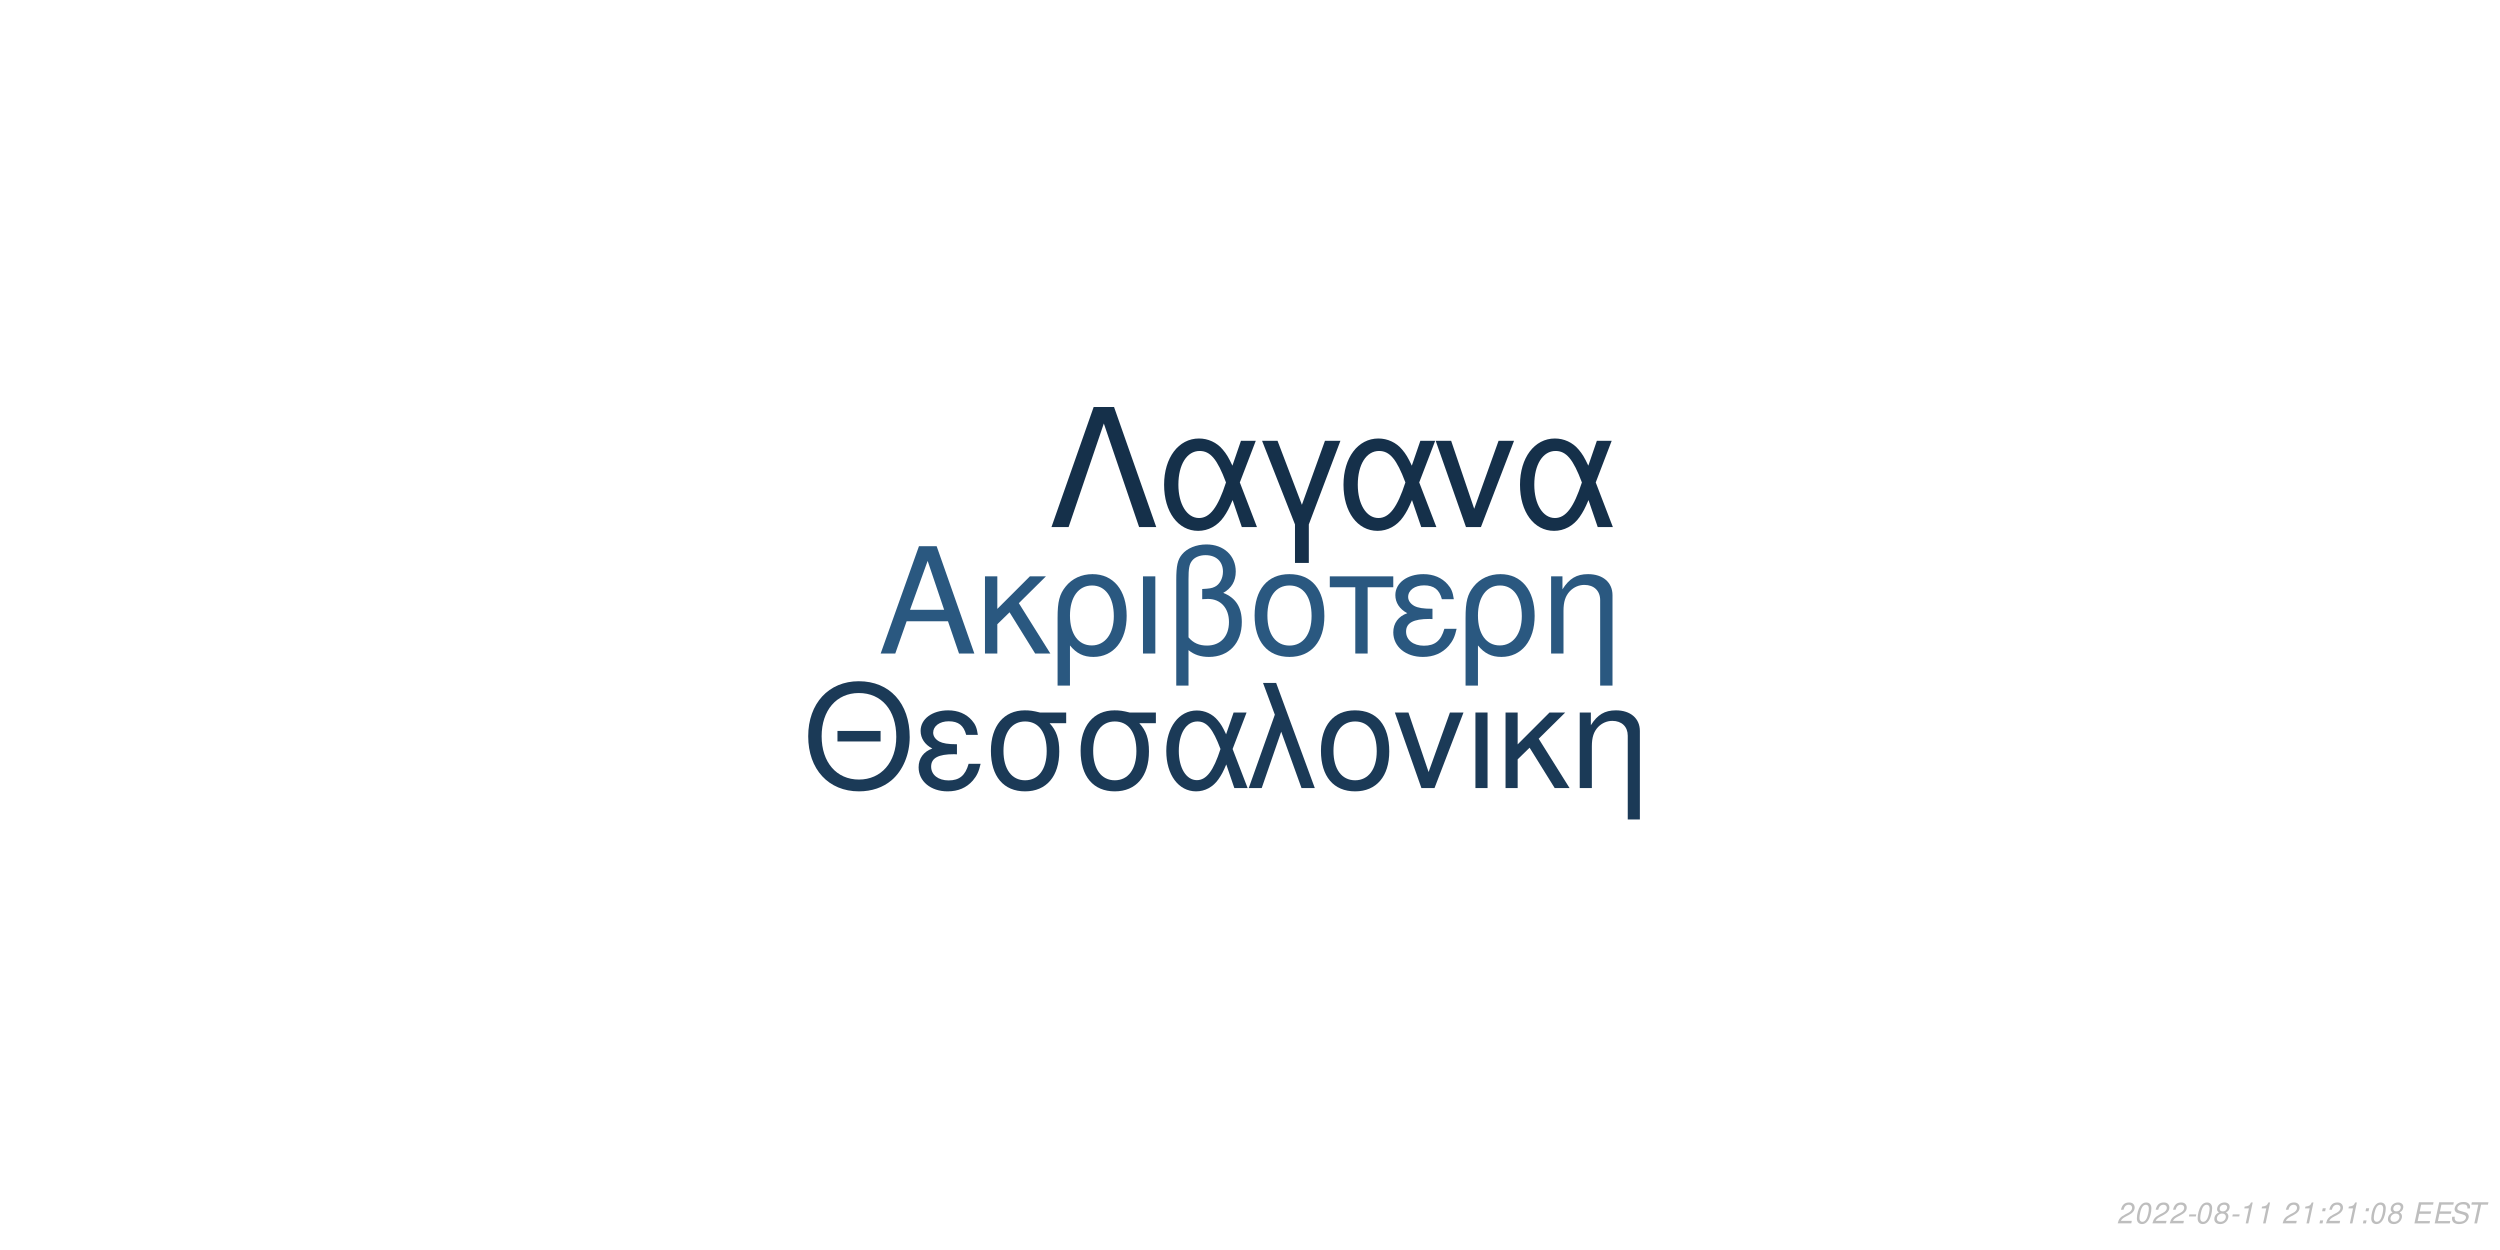
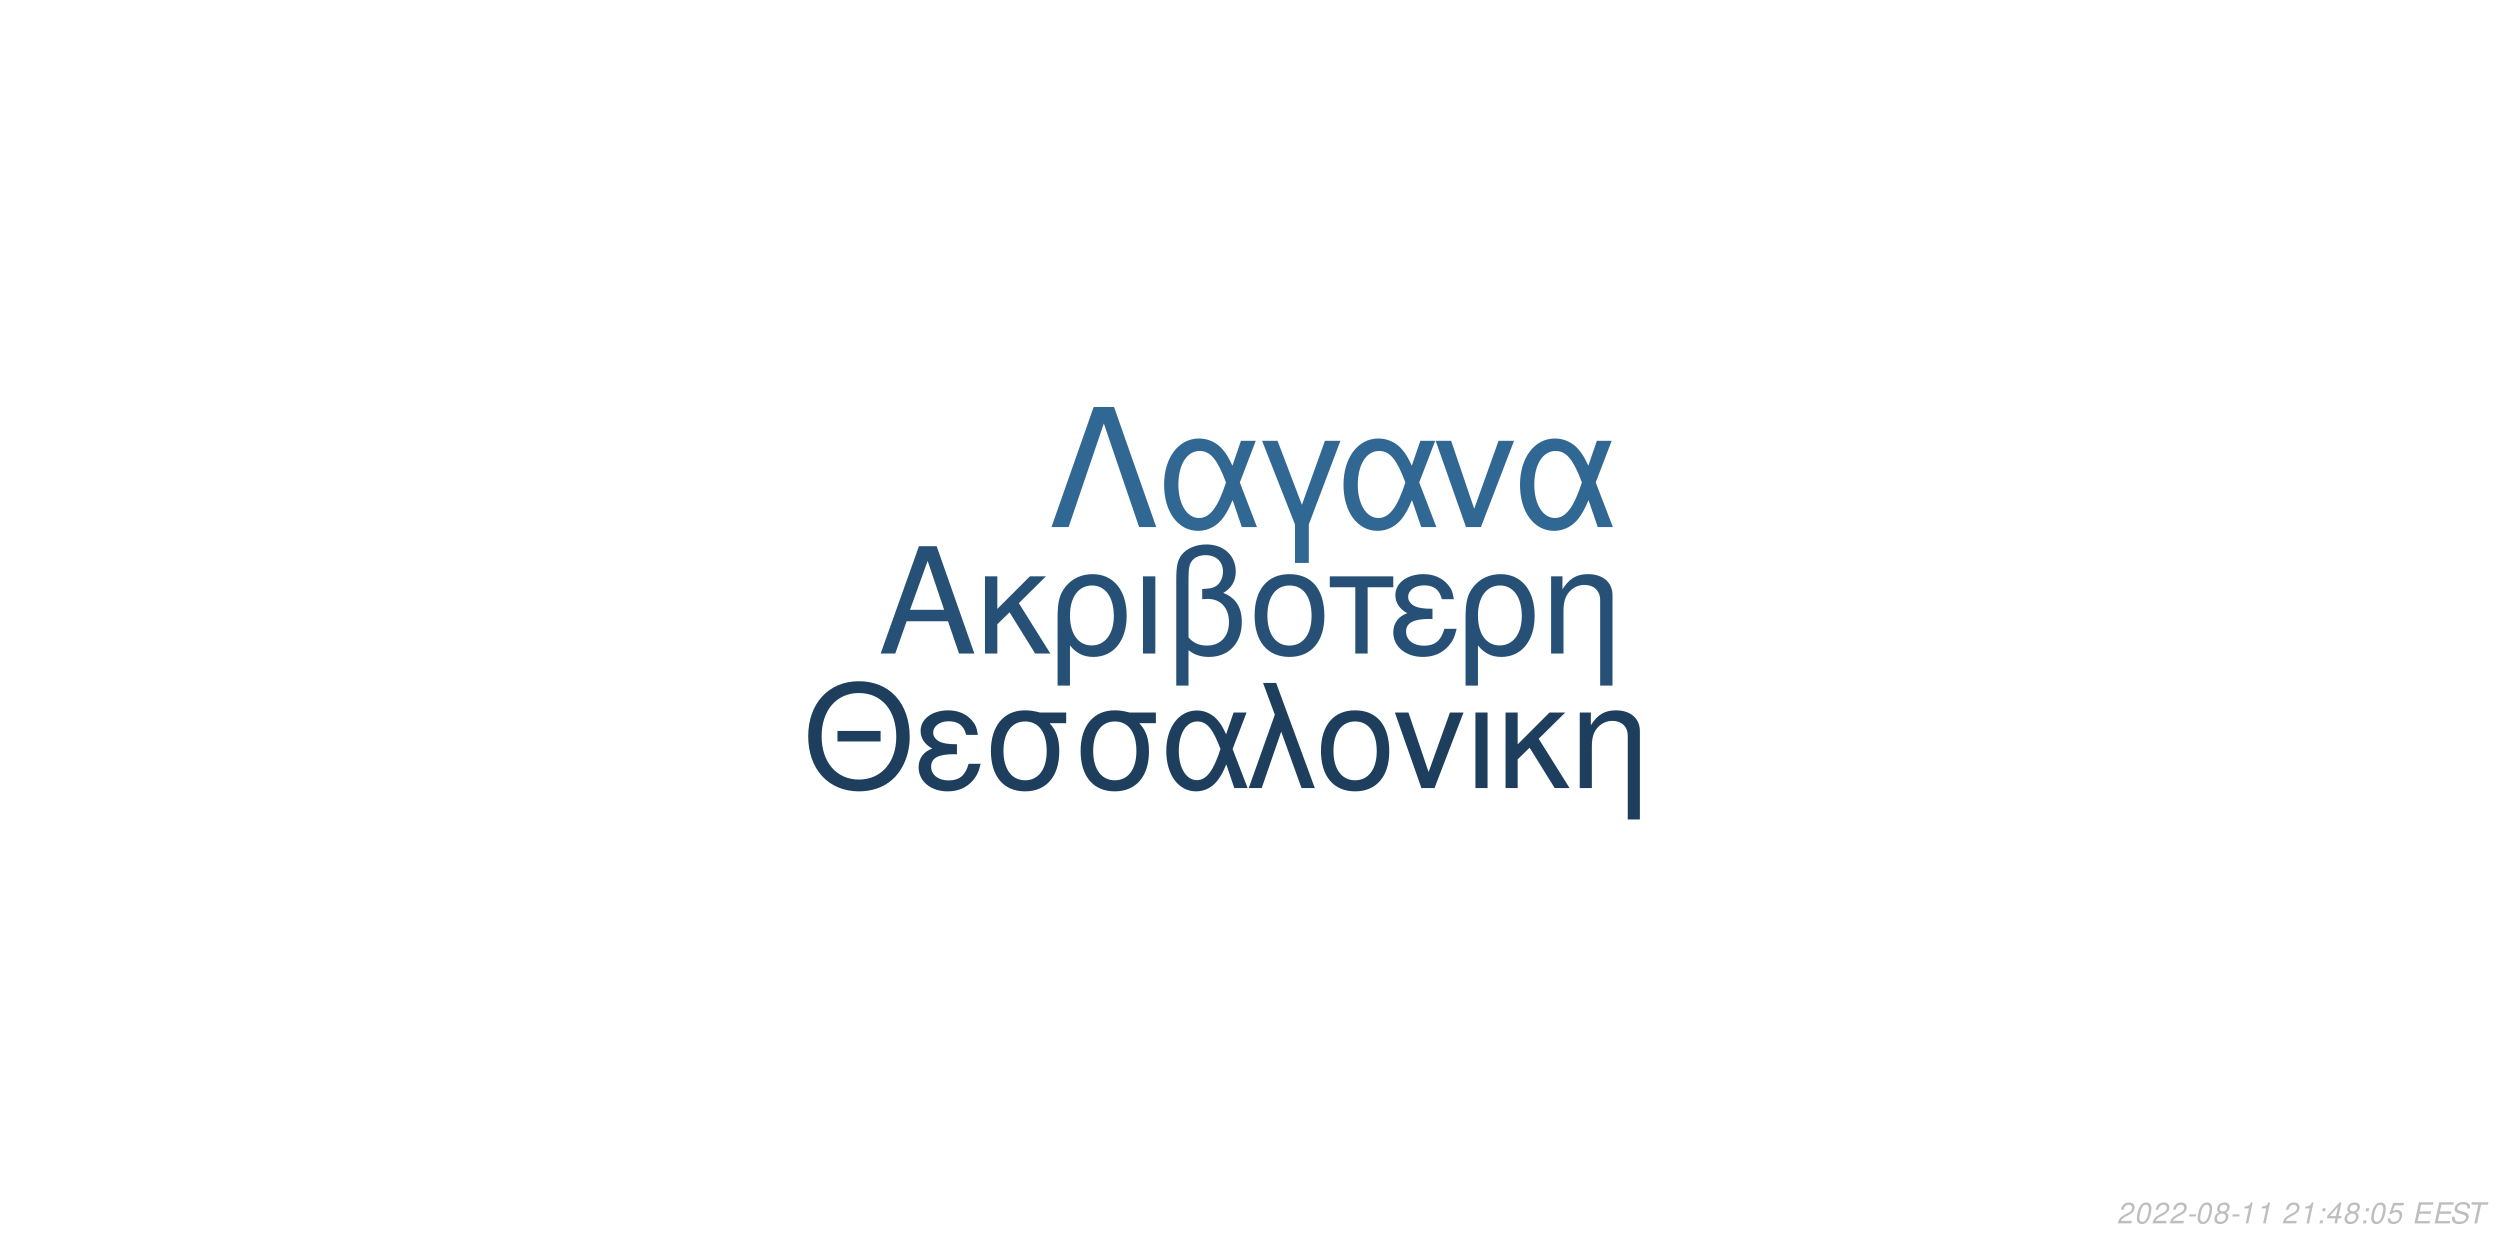
<svg xmlns="http://www.w3.org/2000/svg" xmlns:xlink="http://www.w3.org/1999/xlink" width="864pt" height="432pt" viewBox="0 0 864 432" version="1.1">
  <defs>
    <g>
      <symbol overflow="visible" id="glyph0-0">
        <path style="stroke:none;" d="" />
      </symbol>
      <symbol overflow="visible" id="glyph0-1">
        <path style="stroke:none;" d="M 24.125 -11.141 L 27.938 0 L 33.234 0 L 20.203 -37.094 L 14.094 -37.094 L 0.859 0 L 5.906 0 L 9.828 -11.141 Z M 22.797 -15.109 L 11 -15.109 L 17.094 -32.016 Z M 22.797 -15.109 " />
      </symbol>
      <symbol overflow="visible" id="glyph0-2">
        <path style="stroke:none;" d="M 7.172 -15.422 L 7.172 -26.672 L 2.906 -26.672 L 2.906 0 L 7.172 0 L 7.172 -10.125 L 11.406 -14.25 L 20.25 0 L 25.5 0 L 14.609 -17.406 L 23.969 -26.672 L 18.422 -26.672 Z M 7.172 -15.422 " />
      </symbol>
      <symbol overflow="visible" id="glyph0-3">
        <path style="stroke:none;" d="M 3 11.094 L 7.281 11.094 L 7.281 -2.797 C 9.516 -0.047 11.953 1.172 15.375 1.172 C 22.344 1.172 26.875 -4.422 26.875 -13.031 C 26.875 -21.891 22.297 -27.438 15.062 -27.438 C 11.297 -27.438 7.984 -25.906 5.797 -23.156 C 3.672 -20.516 3 -17.969 3 -12.359 Z M 14.906 -23.516 C 19.547 -23.516 22.438 -19.438 22.438 -12.922 C 22.438 -6.812 19.391 -2.797 14.812 -2.797 C 10.172 -2.797 7.281 -6.766 7.281 -13.125 C 7.281 -19.484 10.234 -23.516 14.906 -23.516 Z M 14.906 -23.516 " />
      </symbol>
      <symbol overflow="visible" id="glyph0-4">
        <path style="stroke:none;" d="M 3.516 0 L 7.781 0 L 7.781 -26.672 L 3.516 -26.672 Z M 3.516 0 " />
      </symbol>
      <symbol overflow="visible" id="glyph0-5">
        <path style="stroke:none;" d="M 4.016 11.094 L 8.25 11.094 L 8.25 -1.172 C 10.172 0.406 12.422 1.172 15.312 1.172 C 22.188 1.172 26.672 -3.609 26.672 -10.891 C 26.672 -15.984 24.578 -19.234 20.25 -20.969 C 23.109 -22.547 24.578 -25.031 24.578 -28.344 C 24.578 -33.844 20.406 -37.703 14.453 -37.703 C 10.938 -37.703 7.734 -36.391 6 -34.25 C 4.484 -32.422 4.016 -30.328 4.016 -25.391 Z M 8.25 -25.656 C 8.25 -29.359 8.5 -30.844 9.469 -32.062 C 10.375 -33.281 12.156 -34 14.094 -34 C 17.812 -34 20.156 -31.812 20.156 -28.297 C 20.156 -25.953 18.984 -23.812 17.297 -23.047 C 16.281 -22.547 15.469 -22.438 12.984 -22.297 L 12.984 -18.781 C 13.734 -18.828 14.344 -18.875 14.969 -18.875 C 19.344 -18.875 22.234 -15.719 22.234 -10.891 C 22.234 -5.906 19.281 -2.75 14.656 -2.75 C 11.953 -2.75 9.922 -3.609 8.25 -5.594 Z M 8.25 -25.656 " />
      </symbol>
      <symbol overflow="visible" id="glyph0-6">
        <path style="stroke:none;" d="M 14.094 -27.438 C 6.562 -27.438 2.094 -22.094 2.094 -13.125 C 2.094 -4.125 6.562 1.172 14.141 1.172 C 21.672 1.172 26.203 -4.172 26.203 -12.922 C 26.203 -22.188 21.828 -27.438 14.094 -27.438 Z M 14.141 -23.516 C 18.938 -23.516 21.781 -19.594 21.781 -12.984 C 21.781 -6.672 18.828 -2.75 14.141 -2.75 C 9.422 -2.75 6.516 -6.672 6.516 -13.125 C 6.516 -19.594 9.422 -23.516 14.141 -23.516 Z M 14.141 -23.516 " />
      </symbol>
      <symbol overflow="visible" id="glyph0-7">
        <path style="stroke:none;" d="M 7.891 0 L 12.156 0 L 12.156 -22.906 L 21.016 -22.906 L 21.016 -26.672 L -0.922 -26.672 L -0.922 -22.906 L 7.891 -22.906 Z M 7.891 0 " />
      </symbol>
      <symbol overflow="visible" id="glyph0-8">
        <path style="stroke:none;" d="M 14.562 -15.469 C 11.344 -15.469 9.562 -15.781 8.297 -16.438 C 6.922 -17.203 6.156 -18.328 6.156 -19.547 C 6.156 -21.891 8.453 -23.562 11.656 -23.562 C 15.062 -23.562 16.953 -22.094 17.812 -18.781 L 21.938 -18.781 C 21.578 -21.266 21.062 -22.5 19.797 -23.922 C 17.812 -26.203 14.906 -27.438 11.453 -27.438 C 5.797 -27.438 1.734 -24.375 1.734 -20.203 C 1.734 -17.609 3.156 -15.375 5.859 -13.938 C 2.797 -12.875 1.016 -10.484 1.016 -7.328 C 1.016 -2.391 5.297 1.172 11.25 1.172 C 14.969 1.172 17.906 -0.109 20.156 -2.641 C 21.578 -4.328 22.297 -5.797 22.906 -8.547 L 18.672 -8.547 C 17.5 -4.422 15.422 -2.703 11.609 -2.703 C 7.938 -2.703 5.438 -4.688 5.438 -7.578 C 5.438 -10.578 7.938 -11.953 13.484 -11.953 C 13.641 -11.953 14.094 -11.953 14.562 -11.906 Z M 14.562 -15.469 " />
      </symbol>
      <symbol overflow="visible" id="glyph0-9">
        <path style="stroke:none;" d="M 3.562 -26.672 L 3.562 0 L 7.844 0 L 7.844 -14.703 C 7.844 -17.906 8.5 -19.891 10.031 -21.531 C 11.406 -22.953 13.188 -23.719 15.062 -23.719 C 18.375 -23.719 20.516 -21.672 20.516 -18.469 L 20.516 11.094 L 24.781 11.094 L 24.781 -20.156 C 24.781 -24.578 21.469 -27.438 16.328 -27.438 C 12.359 -27.438 9.828 -25.906 7.484 -22.188 L 7.484 -26.672 Z M 3.562 -26.672 " />
      </symbol>
      <symbol overflow="visible" id="glyph1-0">
        <path style="stroke:none;" d="" />
      </symbol>
      <symbol overflow="visible" id="glyph1-1">
        <path style="stroke:none;" d="M 26.859 -19.734 L 11.953 -19.734 L 11.953 -16.094 L 26.859 -16.094 Z M 19.328 -36.922 C 8.922 -36.922 1.844 -29.25 1.844 -17.891 C 1.844 -6.484 8.875 1.141 19.391 1.141 C 23.812 1.141 27.703 -0.203 30.641 -2.688 C 34.578 -6.031 36.922 -11.656 36.922 -17.594 C 36.922 -29.297 30 -36.922 19.328 -36.922 Z M 19.328 -32.844 C 27.203 -32.844 32.281 -26.906 32.281 -17.688 C 32.281 -8.922 27.062 -2.938 19.391 -2.938 C 11.609 -2.938 6.484 -8.922 6.484 -17.891 C 6.484 -26.859 11.609 -32.844 19.328 -32.844 Z M 19.328 -32.844 " />
      </symbol>
      <symbol overflow="visible" id="glyph1-2">
        <path style="stroke:none;" d="M 14.25 -15.141 C 11.109 -15.141 9.375 -15.453 8.125 -16.094 C 6.781 -16.844 6.031 -17.938 6.031 -19.141 C 6.031 -21.422 8.266 -23.078 11.406 -23.078 C 14.75 -23.078 16.594 -21.625 17.438 -18.391 L 21.469 -18.391 C 21.125 -20.828 20.625 -22.031 19.391 -23.422 C 17.438 -25.656 14.594 -26.859 11.219 -26.859 C 5.688 -26.859 1.688 -23.875 1.688 -19.781 C 1.688 -17.234 3.094 -15.047 5.734 -13.656 C 2.734 -12.609 1 -10.266 1 -7.172 C 1 -2.344 5.188 1.141 11.016 1.141 C 14.656 1.141 17.547 -0.094 19.734 -2.594 C 21.125 -4.234 21.828 -5.688 22.422 -8.375 L 18.281 -8.375 C 17.141 -4.328 15.094 -2.641 11.359 -2.641 C 7.766 -2.641 5.328 -4.578 5.328 -7.422 C 5.328 -10.359 7.766 -11.703 13.203 -11.703 C 13.359 -11.703 13.797 -11.703 14.25 -11.656 Z M 14.25 -15.141 " />
      </symbol>
      <symbol overflow="visible" id="glyph1-3">
        <path style="stroke:none;" d="M 29 -26.109 L 19.938 -26.109 C 17.594 -26.703 16.438 -26.859 14.703 -26.859 C 7.469 -26.859 2.984 -21.469 2.984 -12.859 C 2.984 -4.031 7.375 1.141 14.797 1.141 C 22.172 1.141 26.609 -4.078 26.609 -12.656 C 26.609 -17.047 25.656 -19.828 23.266 -22.422 L 29 -22.422 Z M 14.797 -23.016 C 19.531 -23.016 22.266 -19.234 22.266 -12.75 C 22.266 -6.531 19.438 -2.688 14.797 -2.688 C 10.172 -2.688 7.328 -6.531 7.328 -12.859 C 7.328 -19.188 10.172 -23.016 14.797 -23.016 Z M 14.797 -23.016 " />
      </symbol>
      <symbol overflow="visible" id="glyph1-4">
        <path style="stroke:none;" d="M 29.344 -26.109 L 24.859 -26.109 L 22.266 -18.578 C 21.125 -21.031 20.484 -22.125 19.328 -23.469 C 17.547 -25.609 14.906 -26.812 12.156 -26.812 C 5.984 -26.812 1.594 -20.984 1.594 -12.812 C 1.594 -4.578 5.828 1.141 11.906 1.141 C 14.953 1.141 17.734 -0.344 19.625 -3.047 C 20.672 -4.531 21.281 -5.688 22.328 -8.172 L 25.109 0 L 29.703 0 L 24.516 -13.5 Z M 20.328 -13.5 C 17.891 -5.922 15.453 -2.734 12.156 -2.734 C 8.516 -2.734 5.922 -6.922 5.922 -12.812 C 5.922 -18.938 8.516 -23.016 12.359 -23.016 C 15.594 -23.016 17.688 -20.531 20.328 -13.5 Z M 20.328 -13.5 " />
      </symbol>
      <symbol overflow="visible" id="glyph1-5">
        <path style="stroke:none;" d="M 1.094 0 L 5.578 0 L 12.312 -19.484 L 19.328 0 L 23.922 0 L 10.562 -36.328 L 6.031 -36.328 L 10.109 -25.359 Z M 1.094 0 " />
      </symbol>
      <symbol overflow="visible" id="glyph1-6">
        <path style="stroke:none;" d="M 13.797 -26.859 C 6.422 -26.859 2.047 -21.625 2.047 -12.859 C 2.047 -4.031 6.422 1.141 13.859 1.141 C 21.234 1.141 25.656 -4.078 25.656 -12.656 C 25.656 -21.719 21.375 -26.859 13.797 -26.859 Z M 13.859 -23.016 C 18.531 -23.016 21.328 -19.188 21.328 -12.703 C 21.328 -6.531 18.438 -2.688 13.859 -2.688 C 9.219 -2.688 6.375 -6.531 6.375 -12.859 C 6.375 -19.188 9.219 -23.016 13.859 -23.016 Z M 13.859 -23.016 " />
      </symbol>
      <symbol overflow="visible" id="glyph1-7">
        <path style="stroke:none;" d="M 14.297 0 L 24.312 -26.109 L 19.625 -26.109 L 12.25 -5.531 L 5.281 -26.109 L 0.594 -26.109 L 9.766 0 Z M 14.297 0 " />
      </symbol>
      <symbol overflow="visible" id="glyph1-8">
        <path style="stroke:none;" d="M 3.438 0 L 7.625 0 L 7.625 -26.109 L 3.438 -26.109 Z M 3.438 0 " />
      </symbol>
      <symbol overflow="visible" id="glyph1-9">
        <path style="stroke:none;" d="M 7.031 -15.094 L 7.031 -26.109 L 2.844 -26.109 L 2.844 0 L 7.031 0 L 7.031 -9.922 L 11.156 -13.953 L 19.828 0 L 24.969 0 L 14.297 -17.047 L 23.469 -26.109 L 18.031 -26.109 Z M 7.031 -15.094 " />
      </symbol>
      <symbol overflow="visible" id="glyph1-10">
        <path style="stroke:none;" d="M 3.484 -26.109 L 3.484 0 L 7.672 0 L 7.672 -14.406 C 7.672 -17.547 8.328 -19.484 9.812 -21.078 C 11.156 -22.469 12.906 -23.219 14.75 -23.219 C 17.984 -23.219 20.078 -21.234 20.078 -18.094 L 20.078 10.859 L 24.266 10.859 L 24.266 -19.734 C 24.266 -24.062 21.031 -26.859 16 -26.859 C 12.109 -26.859 9.609 -25.359 7.328 -21.719 L 7.328 -26.109 Z M 3.484 -26.109 " />
      </symbol>
      <symbol overflow="visible" id="glyph2-0">
        <path style="stroke:none;" d="" />
      </symbol>
      <symbol overflow="visible" id="glyph2-1">
        <path style="stroke:none;" d="M 22.531 -41.484 L 15.484 -41.484 L 0.906 0 L 6.828 0 L 19 -35.797 L 31.188 0 L 37.109 0 Z M 22.531 -41.484 " />
      </symbol>
      <symbol overflow="visible" id="glyph2-2">
        <path style="stroke:none;" d="M 33.516 -29.812 L 28.391 -29.812 L 25.438 -21.219 C 24.125 -24.016 23.391 -25.266 22.078 -26.797 C 20.031 -29.25 17.016 -30.609 13.891 -30.609 C 6.828 -30.609 1.828 -23.953 1.828 -14.625 C 1.828 -5.234 6.656 1.312 13.594 1.312 C 17.078 1.312 20.266 -0.391 22.422 -3.469 C 23.609 -5.172 24.297 -6.484 25.5 -9.328 L 28.688 0 L 33.922 0 L 28 -15.422 Z M 23.219 -15.422 C 20.422 -6.766 17.641 -3.125 13.891 -3.125 C 9.734 -3.125 6.766 -7.906 6.766 -14.625 C 6.766 -21.625 9.734 -26.297 14.109 -26.297 C 17.812 -26.297 20.203 -23.453 23.219 -15.422 Z M 23.219 -15.422 " />
      </symbol>
      <symbol overflow="visible" id="glyph2-3">
        <path style="stroke:none;" d="M 12.062 12.406 L 16.844 12.406 L 16.844 -0.906 L 27.766 -29.812 L 22.422 -29.812 L 14.453 -7.688 L 6.031 -29.812 L 0.688 -29.812 L 12.062 -0.906 Z M 12.062 12.406 " />
      </symbol>
      <symbol overflow="visible" id="glyph2-4">
        <path style="stroke:none;" d="M 16.328 0 L 27.766 -29.812 L 22.422 -29.812 L 14 -6.312 L 6.031 -29.812 L 0.688 -29.812 L 11.156 0 Z M 16.328 0 " />
      </symbol>
      <symbol overflow="visible" id="glyph3-0">
        <path style="stroke:none;" d="" />
      </symbol>
      <symbol overflow="visible" id="glyph3-1">
        <path style="stroke:none;" d="M 5.234 -0.875 L 1.469 -0.875 C 1.641 -1.375 2.203 -1.891 3.109 -2.344 L 4.234 -2.938 C 5.562 -3.625 6.219 -4.469 6.219 -5.484 C 6.219 -5.938 6.062 -6.359 5.797 -6.656 C 5.469 -7.047 4.984 -7.234 4.312 -7.234 C 2.766 -7.234 1.891 -6.453 1.484 -4.734 L 2.375 -4.734 C 2.484 -5.188 2.609 -5.484 2.797 -5.75 C 3.094 -6.203 3.609 -6.453 4.188 -6.453 C 4.891 -6.453 5.344 -6.031 5.344 -5.375 C 5.344 -4.703 4.859 -4.094 4.016 -3.656 L 2.984 -3.125 C 1.234 -2.188 0.797 -1.656 0.344 -0.016 L 5.047 -0.016 Z M 5.234 -0.875 " />
      </symbol>
      <symbol overflow="visible" id="glyph3-2">
        <path style="stroke:none;" d="M 4.203 -7.234 C 3.375 -7.234 2.688 -6.812 2.125 -5.984 C 1.484 -5.047 0.984 -3.188 0.984 -1.734 C 0.984 -1.109 1.172 -0.562 1.484 -0.266 C 1.797 0.047 2.281 0.234 2.766 0.234 C 3.625 0.234 4.281 -0.156 4.859 -1.016 C 5.516 -1.953 6 -3.797 6 -5.266 C 6 -6.5 5.328 -7.234 4.203 -7.234 Z M 4.094 -6.453 C 4.734 -6.453 5.125 -5.984 5.125 -5.156 C 5.125 -4.203 4.781 -2.625 4.406 -1.812 C 3.984 -0.938 3.516 -0.547 2.875 -0.547 C 2.25 -0.547 1.875 -1.031 1.875 -1.828 C 1.875 -2.797 2.203 -4.344 2.594 -5.203 C 2.984 -6.047 3.453 -6.453 4.094 -6.453 Z M 4.094 -6.453 " />
      </symbol>
      <symbol overflow="visible" id="glyph3-3">
        <path style="stroke:none;" d="M 3.516 -3.125 L 1.125 -3.125 L 0.969 -2.406 L 3.359 -2.406 Z M 3.516 -3.125 " />
      </symbol>
      <symbol overflow="visible" id="glyph3-4">
        <path style="stroke:none;" d="M 4.766 -3.797 C 5.078 -3.969 5.234 -4.078 5.438 -4.234 C 5.812 -4.594 6.062 -5.172 6.062 -5.734 C 6.062 -6.625 5.344 -7.234 4.266 -7.234 C 2.812 -7.234 1.703 -6.219 1.703 -4.875 C 1.703 -4.406 1.875 -4.125 2.359 -3.812 C 1.297 -3.312 0.75 -2.516 0.75 -1.469 C 0.75 -0.438 1.547 0.234 2.812 0.234 C 3.656 0.234 4.359 -0.094 4.938 -0.734 C 5.359 -1.234 5.609 -1.859 5.609 -2.438 C 5.609 -3.047 5.312 -3.516 4.766 -3.797 Z M 4.109 -6.453 C 4.797 -6.453 5.188 -6.125 5.188 -5.578 C 5.188 -5.266 5.062 -4.922 4.859 -4.672 C 4.562 -4.312 4.188 -4.156 3.656 -4.156 C 2.984 -4.156 2.594 -4.453 2.594 -4.984 C 2.594 -5.859 3.203 -6.453 4.109 -6.453 Z M 3.453 -3.406 C 4.234 -3.406 4.734 -2.984 4.734 -2.312 C 4.734 -1.312 3.922 -0.547 2.875 -0.547 C 2.125 -0.547 1.625 -0.969 1.625 -1.625 C 1.625 -2.609 2.438 -3.406 3.453 -3.406 Z M 3.453 -3.406 " />
      </symbol>
      <symbol overflow="visible" id="glyph3-5">
        <path style="stroke:none;" d="M 3.703 -5.188 L 2.594 0 L 3.469 0 L 5.016 -7.234 L 4.438 -7.234 C 3.906 -6.156 3.688 -6.016 2.234 -5.812 L 2.109 -5.188 Z M 3.703 -5.188 " />
      </symbol>
      <symbol overflow="visible" id="glyph3-6">
        <path style="stroke:none;" d="" />
      </symbol>
      <symbol overflow="visible" id="glyph3-7">
        <path style="stroke:none;" d="M 2.359 -1.031 L 1.312 -1.031 L 1.094 0 L 2.141 0 Z M 3.266 -5.234 L 2.219 -5.234 L 2 -4.203 L 3.047 -4.203 Z M 3.266 -5.234 " />
      </symbol>
      <symbol overflow="visible" id="glyph3-8">
+         <path style="stroke:none;" d="M 3.625 -1.75 L 3.266 0 L 4.141 0 L 4.516 -1.75 L 5.562 -1.75 L 5.734 -2.531 L 4.688 -2.531 L 5.688 -7.234 L 5.016 -7.234 L 0.844 -2.672 L 0.641 -1.75 Z M 3.797 -2.531 L 1.594 -2.531 L 4.469 -5.703 Z M 3.797 -2.531 " />
+       </symbol>
+       <symbol overflow="visible" id="glyph3-9">
+         <path style="stroke:none;" d="M 6.297 -7.094 L 2.594 -7.094 L 1.234 -3.234 L 2.047 -3.234 C 2.656 -3.766 2.938 -3.906 3.531 -3.906 C 4.328 -3.906 4.797 -3.453 4.797 -2.688 C 4.797 -1.438 3.969 -0.547 2.828 -0.547 C 2.031 -0.547 1.609 -0.938 1.578 -1.734 L 0.703 -1.734 L 0.703 -1.516 C 0.703 -0.938 0.844 -0.547 1.188 -0.266 C 1.562 0.062 2.078 0.234 2.703 0.234 C 3.656 0.234 4.391 -0.156 4.984 -0.922 C 5.422 -1.5 5.672 -2.234 5.672 -2.953 C 5.672 -4 4.938 -4.672 3.812 -4.672 C 3.328 -4.672 2.906 -4.547 2.406 -4.234 L 3.109 -6.219 L 6.109 -6.219 Z M 6.297 -7.094 " />
+       </symbol>
+       <symbol overflow="visible" id="glyph3-10">
        <path style="stroke:none;" d="M 2.547 -3.312 L 6.5 -3.312 L 6.688 -4.141 L 2.719 -4.141 L 3.219 -6.469 L 7.344 -6.469 L 7.516 -7.297 L 2.453 -7.297 L 0.906 0 L 6.125 0 L 6.297 -0.812 L 2.016 -0.812 Z M 2.547 -3.312 " />
      </symbol>
-       <symbol overflow="visible" id="glyph3-9">
+       <symbol overflow="visible" id="glyph3-11">
        <path style="stroke:none;" d="M 7.062 -5.156 C 7.125 -5.438 7.141 -5.562 7.141 -5.703 C 7.141 -6.156 6.938 -6.594 6.594 -6.891 C 6.188 -7.25 5.656 -7.406 4.875 -7.406 C 3.844 -7.406 3.047 -7.125 2.5 -6.562 C 2.094 -6.141 1.781 -5.438 1.781 -4.922 C 1.781 -4.297 2.219 -3.766 2.891 -3.562 L 4.594 -3.094 C 5.406 -2.859 5.734 -2.578 5.734 -2.094 C 5.734 -1.781 5.547 -1.406 5.266 -1.141 C 4.844 -0.766 4.266 -0.578 3.453 -0.578 C 2.328 -0.578 1.812 -0.984 1.812 -1.906 C 1.812 -2.047 1.812 -2.125 1.844 -2.312 L 0.984 -2.312 C 0.906 -2.062 0.891 -1.906 0.891 -1.688 C 0.891 -0.484 1.797 0.234 3.297 0.234 C 4.359 0.234 5.234 -0.062 5.812 -0.609 C 6.344 -1.078 6.688 -1.797 6.688 -2.375 C 6.688 -2.641 6.609 -2.906 6.453 -3.156 C 6.234 -3.5 5.938 -3.703 5.469 -3.828 L 3.75 -4.312 C 2.984 -4.547 2.734 -4.734 2.734 -5.188 C 2.734 -5.547 2.875 -5.844 3.188 -6.109 C 3.547 -6.438 4.031 -6.594 4.703 -6.594 C 5.266 -6.594 5.688 -6.484 5.906 -6.297 C 6.094 -6.125 6.219 -5.797 6.219 -5.516 C 6.219 -5.422 6.203 -5.344 6.188 -5.156 Z M 7.062 -5.156 " />
      </symbol>
-       <symbol overflow="visible" id="glyph3-10">
+       <symbol overflow="visible" id="glyph3-12">
        <path style="stroke:none;" d="M 4.938 -6.469 L 7.312 -6.469 L 7.484 -7.297 L 1.75 -7.297 L 1.578 -6.469 L 3.984 -6.469 L 2.609 0 L 3.547 0 Z M 4.938 -6.469 " />
      </symbol>
    </g>
  </defs>
  <g id="surface1">
    <rect x="0" y="0" width="864" height="432" style="fill:rgb(100%,100%,100%);fill-opacity:1;stroke:none;" />
-     <g style="fill:rgb(16.471%,34.51%,50.196%);fill-opacity:1;">
+     <g style="fill:rgb(14.902%,31.373%,45.882%);fill-opacity:1;">
      <use xlink:href="#glyph0-1" x="303.5" y="225.861" />
      <use xlink:href="#glyph0-2" x="337.5" y="225.861" />
      <use xlink:href="#glyph0-3" x="362.5" y="225.861" />
      <use xlink:href="#glyph0-4" x="391.5" y="225.861" />
      <use xlink:href="#glyph0-5" x="402.5" y="225.861" />
      <use xlink:href="#glyph0-6" x="431.5" y="225.861" />
      <use xlink:href="#glyph0-7" x="460.5" y="225.861" />
      <use xlink:href="#glyph0-8" x="480.5" y="225.861" />
      <use xlink:href="#glyph0-3" x="503.5" y="225.861" />
      <use xlink:href="#glyph0-9" x="532.5" y="225.861" />
    </g>
-     <g style="fill:rgb(10.588%,22.745%,34.118%);fill-opacity:1;">
+     <g style="fill:rgb(11.373%,24.314%,36.471%);fill-opacity:1;">
      <use xlink:href="#glyph1-1" x="277.473" y="272.354" />
      <use xlink:href="#glyph1-2" x="316.473" y="272.354" />
      <use xlink:href="#glyph1-3" x="339.473" y="272.354" />
      <use xlink:href="#glyph1-3" x="370.473" y="272.354" />
      <use xlink:href="#glyph1-4" x="401.473" y="272.354" />
      <use xlink:href="#glyph1-5" x="430.473" y="272.354" />
      <use xlink:href="#glyph1-6" x="454.473" y="272.354" />
      <use xlink:href="#glyph1-7" x="481.473" y="272.354" />
      <use xlink:href="#glyph1-8" x="506.473" y="272.354" />
      <use xlink:href="#glyph1-9" x="517.473" y="272.354" />
      <use xlink:href="#glyph1-10" x="542.473" y="272.354" />
    </g>
-     <g style="fill:rgb(8.235%,18.824%,29.02%);fill-opacity:1;">
+     <g style="fill:rgb(19.216%,40.392%,57.647%);fill-opacity:1;">
      <use xlink:href="#glyph2-1" x="362.484" y="182.152" />
      <use xlink:href="#glyph2-2" x="400.484" y="182.152" />
      <use xlink:href="#glyph2-3" x="435.484" y="182.152" />
      <use xlink:href="#glyph2-2" x="462.484" y="182.152" />
      <use xlink:href="#glyph2-4" x="495.484" y="182.152" />
      <use xlink:href="#glyph2-2" x="523.484" y="182.152" />
    </g>
    <g style="fill:rgb(74.51%,74.51%,74.51%);fill-opacity:1;">
      <use xlink:href="#glyph3-1" x="731.52" y="422.81" />
      <use xlink:href="#glyph3-2" x="737.52" y="422.81" />
      <use xlink:href="#glyph3-1" x="743.52" y="422.81" />
      <use xlink:href="#glyph3-1" x="749.52" y="422.81" />
      <use xlink:href="#glyph3-3" x="755.52" y="422.81" />
      <use xlink:href="#glyph3-2" x="758.52" y="422.81" />
      <use xlink:href="#glyph3-4" x="764.52" y="422.81" />
      <use xlink:href="#glyph3-3" x="770.52" y="422.81" />
      <use xlink:href="#glyph3-5" x="773.52" y="422.81" />
      <use xlink:href="#glyph3-5" x="779.52" y="422.81" />
      <use xlink:href="#glyph3-6" x="785.52" y="422.81" />
      <use xlink:href="#glyph3-1" x="788.52" y="422.81" />
      <use xlink:href="#glyph3-5" x="794.52" y="422.81" />
      <use xlink:href="#glyph3-7" x="800.52" y="422.81" />
-       <use xlink:href="#glyph3-1" x="803.52" y="422.81" />
-       <use xlink:href="#glyph3-5" x="809.52" y="422.81" />
+       <use xlink:href="#glyph3-8" x="803.52" y="422.81" />
+       <use xlink:href="#glyph3-4" x="809.52" y="422.81" />
      <use xlink:href="#glyph3-7" x="815.52" y="422.81" />
      <use xlink:href="#glyph3-2" x="818.52" y="422.81" />
-       <use xlink:href="#glyph3-4" x="824.52" y="422.81" />
+       <use xlink:href="#glyph3-9" x="824.52" y="422.81" />
      <use xlink:href="#glyph3-6" x="830.52" y="422.81" />
-       <use xlink:href="#glyph3-8" x="833.52" y="422.81" />
-       <use xlink:href="#glyph3-8" x="840.52" y="422.81" />
-       <use xlink:href="#glyph3-9" x="846.52" y="422.81" />
-       <use xlink:href="#glyph3-10" x="852.52" y="422.81" />
+       <use xlink:href="#glyph3-10" x="833.52" y="422.81" />
+       <use xlink:href="#glyph3-10" x="840.52" y="422.81" />
+       <use xlink:href="#glyph3-11" x="846.52" y="422.81" />
+       <use xlink:href="#glyph3-12" x="852.52" y="422.81" />
    </g>
  </g>
</svg>
